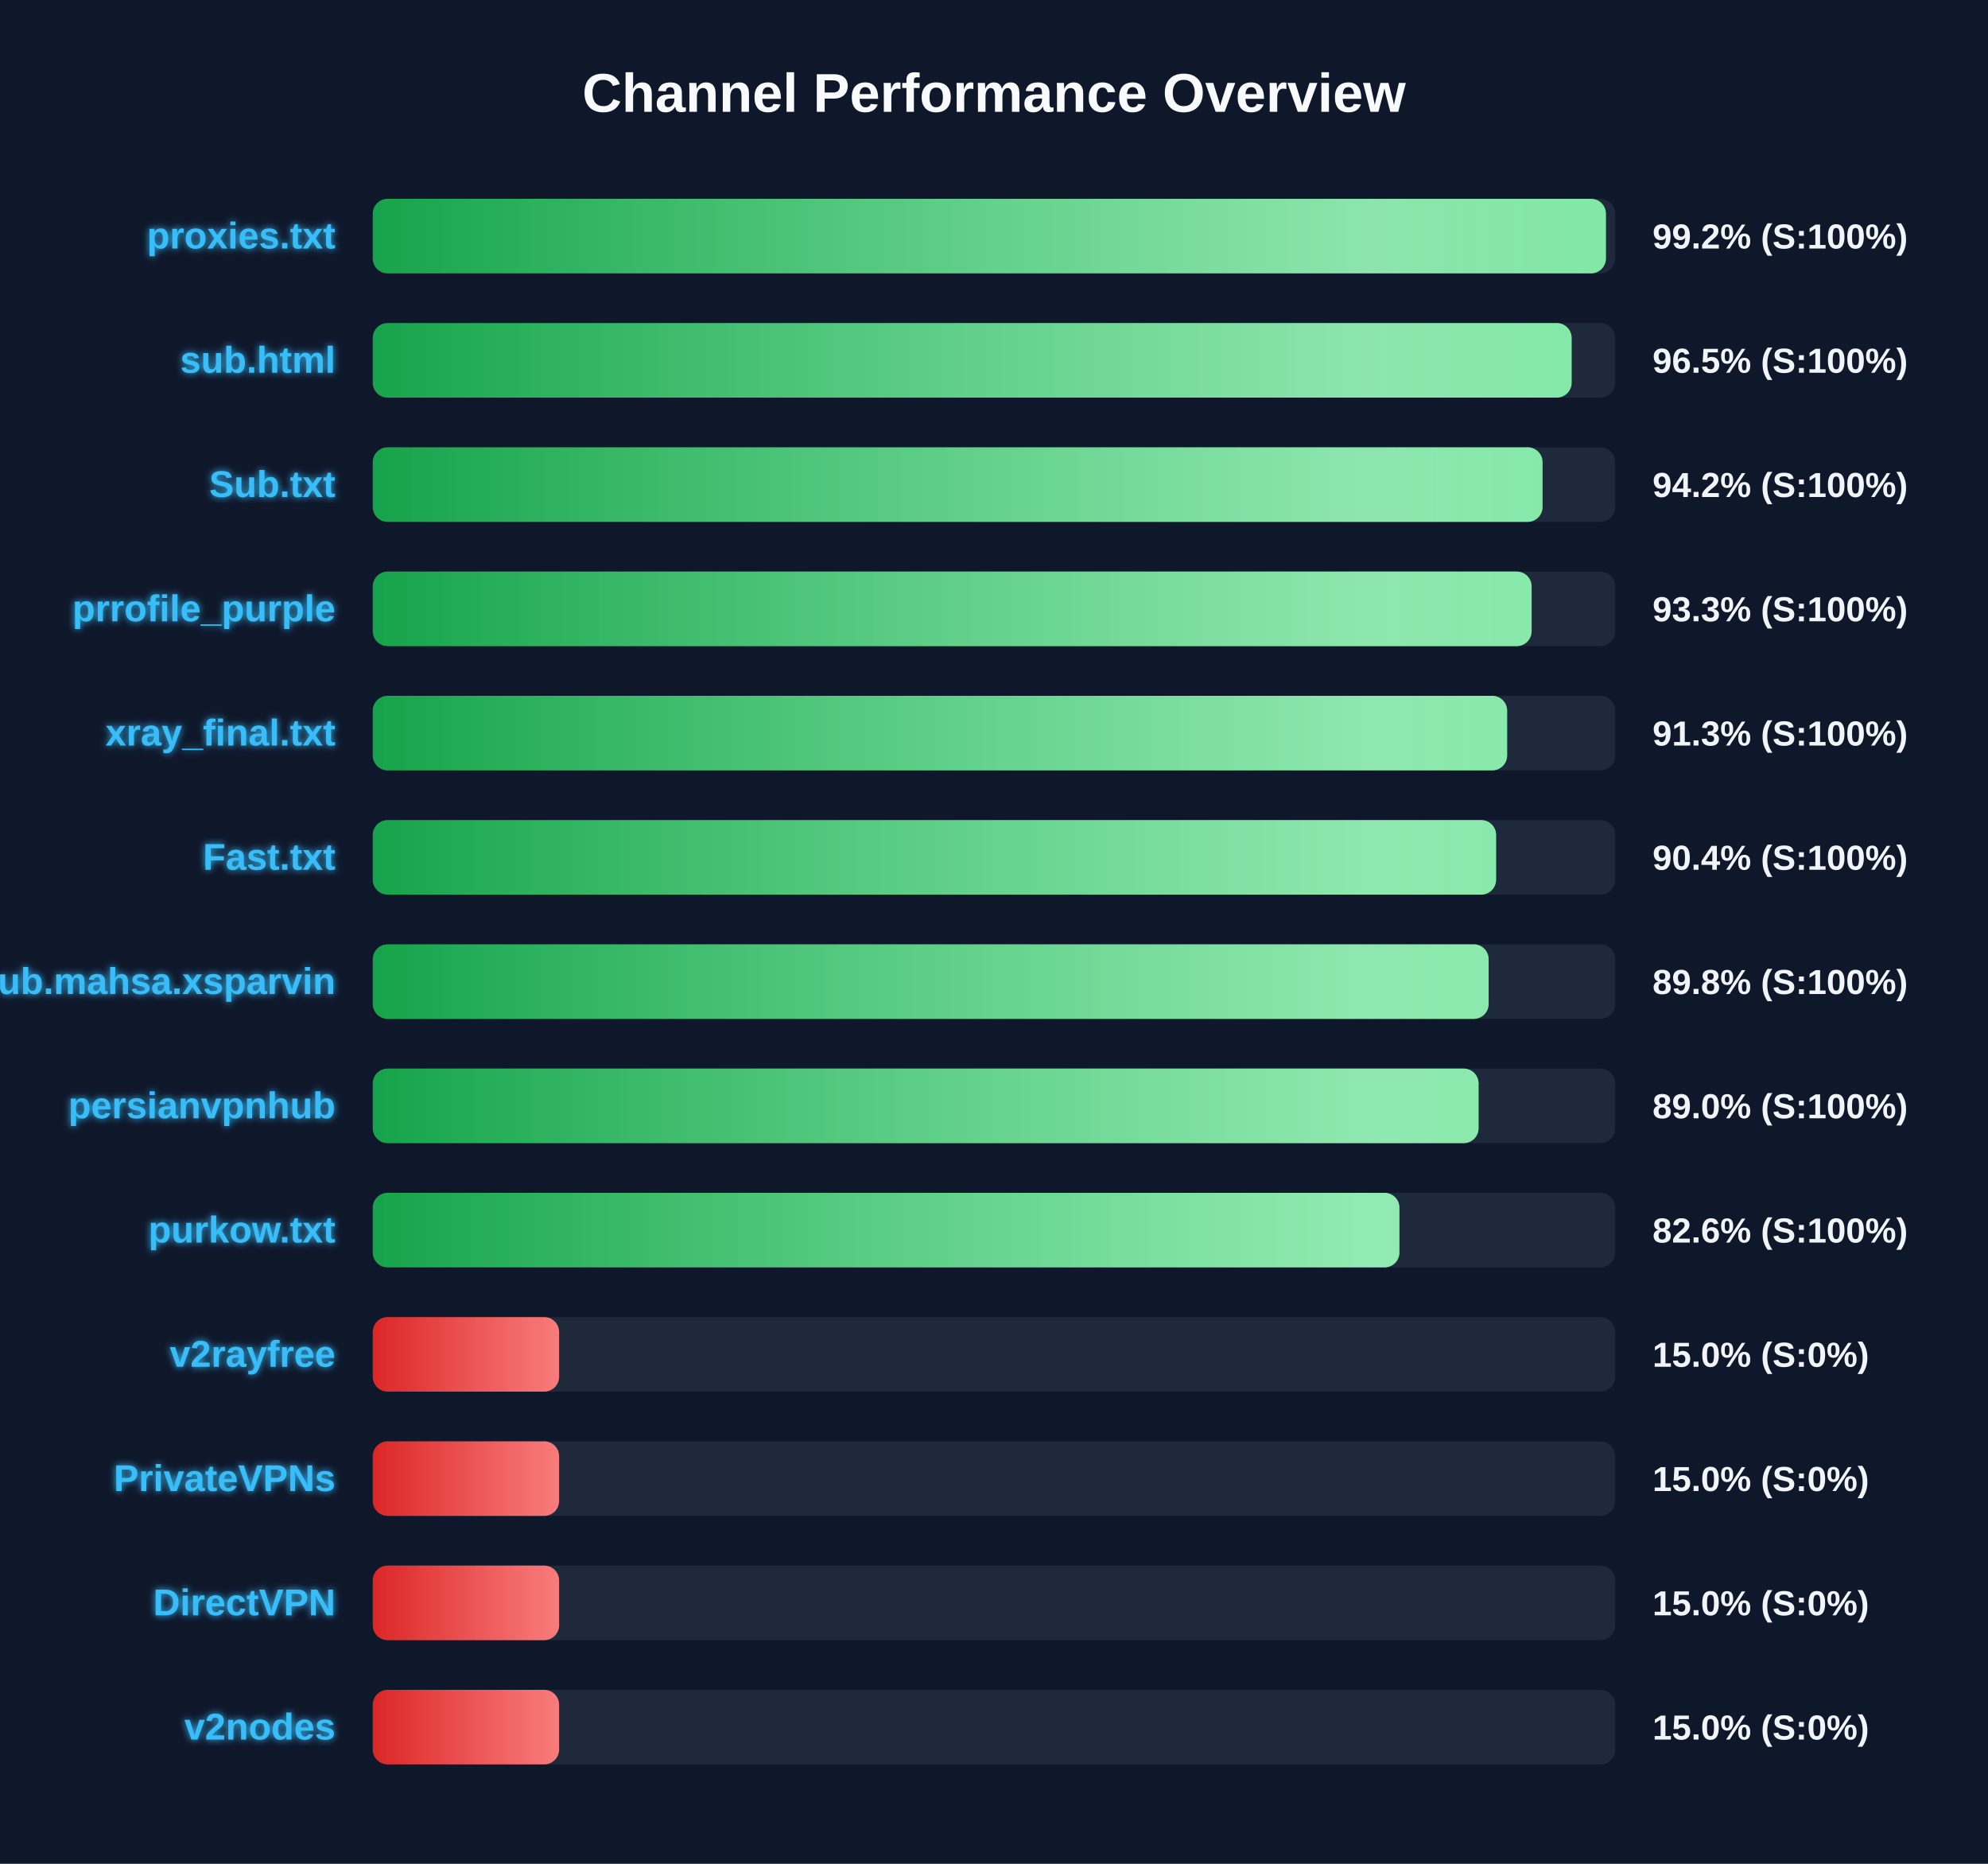
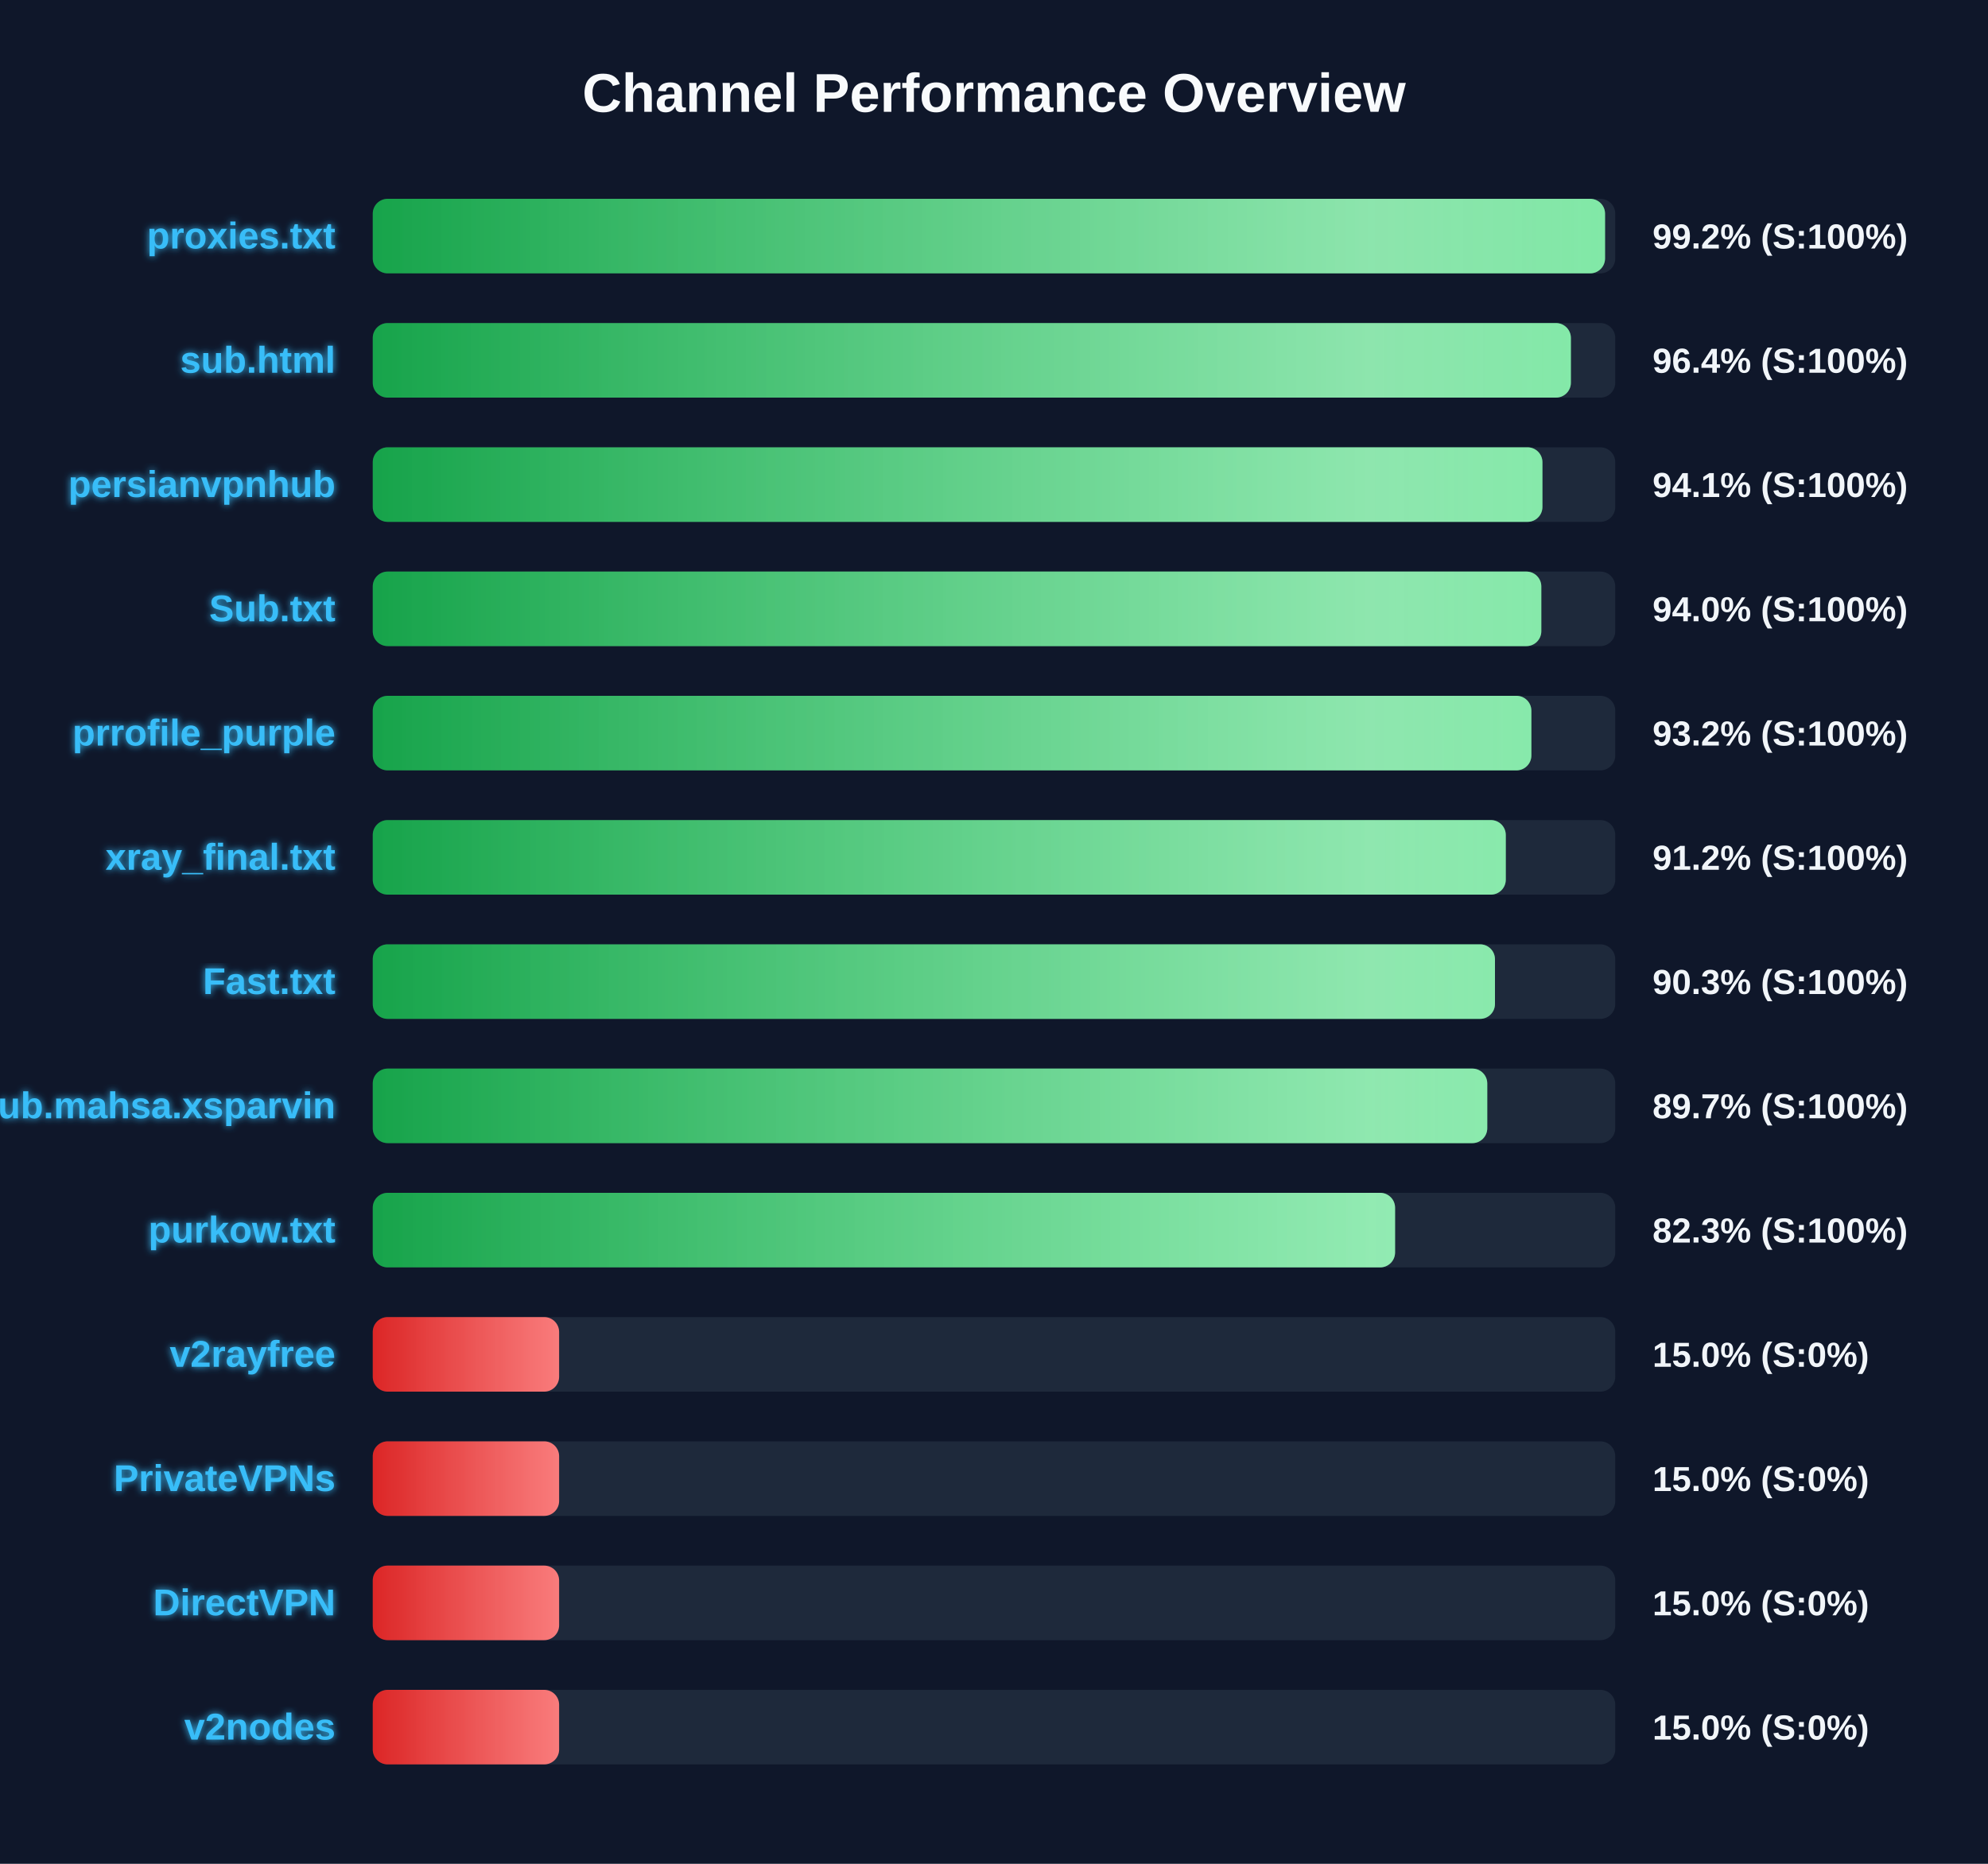
<svg xmlns="http://www.w3.org/2000/svg" width="800" height="750" version="1.1">
  <defs>
    <linearGradient id="grad-green" x1="0%" y1="0%" x2="100%" y2="0%">
      <stop offset="0%" stop-color="#16a34a" />
      <stop offset="100%" stop-color="#4ade80" />
    </linearGradient>
    <linearGradient id="grad-yellow" x1="0%" y1="0%" x2="100%" y2="0%">
      <stop offset="0%" stop-color="#ca8a04" />
      <stop offset="100%" stop-color="#fde047" />
    </linearGradient>
    <linearGradient id="grad-red" x1="0%" y1="0%" x2="100%" y2="0%">
      <stop offset="0%" stop-color="#dc2626" />
      <stop offset="100%" stop-color="#f87171" />
    </linearGradient>
    <linearGradient id="shimmer" x1="0%" y1="0%" x2="100%" y2="0%">
      <stop offset="0%" stop-color="rgba(255,255,255,0)" />
      <stop offset="50%" stop-color="rgba(255,255,255,0.4)" />
      <stop offset="100%" stop-color="rgba(255,255,255,0)" />
    </linearGradient>
    <filter id="glow" x="-20%" y="-20%" width="140%" height="140%">
      <feGaussianBlur stdDeviation="1.5" result="blur" />
      <feComposite in="SourceGraphic" in2="blur" operator="over" />
    </filter>
  </defs>
  <style>
        .bg-rect { fill: #0f172a; }
        .title { font: bold 22px 'Segoe UI', Arial, sans-serif; fill: #f8fafc; }
        .row { font: bold 15px 'Segoe UI', Arial, sans-serif; fill: #38bdf8; filter: url(#glow); }
        .score { font: bold 14px 'Segoe UI', Arial, sans-serif; fill: #f1f5f9; }
        @keyframes shimmer-anim {
            0% { transform: translateX(-100%); }
            100% { transform: translateX(200%); }
        }
        .shimmer-rect {
            animation: shimmer-anim 2.5s infinite linear;
        }
    </style>
  <rect width="100%" height="100%" class="bg-rect" />
  <text x="400" y="45" text-anchor="middle" class="title">Channel Performance Overview</text>
  <rect x="150" y="80" width="500" height="30" fill="#1e293b" rx="6" />
  <clipPath id="clip-0">
-     <rect x="150" y="80" width="496.25" height="30" rx="6" />
+     <rect x="150" y="80" width="495.9" height="30" rx="6" />
  </clipPath>
-   <rect x="150" y="80" width="496.25" height="30" fill="url(#grad-green)" rx="6" />
+   <rect x="150" y="80" width="495.9" height="30" fill="url(#grad-green)" rx="6" />
  <g clip-path="url(#clip-0)">
    <rect x="150" y="80" width="100%" height="30" fill="url(#shimmer)" class="shimmer-rect" />
  </g>
  <text x="135" y="100" text-anchor="end" class="row">proxies.txt</text>
  <text x="665" y="100" text-anchor="start" class="score">99.2% (S:100%)</text>
  <rect x="150" y="130" width="500" height="30" fill="#1e293b" rx="6" />
  <clipPath id="clip-1">
-     <rect x="150" y="130" width="482.45" height="30" rx="6" />
+     <rect x="150" y="130" width="482.15" height="30" rx="6" />
  </clipPath>
-   <rect x="150" y="130" width="482.45" height="30" fill="url(#grad-green)" rx="6" />
+   <rect x="150" y="130" width="482.15" height="30" fill="url(#grad-green)" rx="6" />
  <g clip-path="url(#clip-1)">
    <rect x="150" y="130" width="100%" height="30" fill="url(#shimmer)" class="shimmer-rect" />
  </g>
  <text x="135" y="150" text-anchor="end" class="row">sub.html</text>
-   <text x="665" y="150" text-anchor="start" class="score">96.5% (S:100%)</text>
+   <text x="665" y="150" text-anchor="start" class="score">96.4% (S:100%)</text>
  <rect x="150" y="180" width="500" height="30" fill="#1e293b" rx="6" />
  <clipPath id="clip-2">
-     <rect x="150" y="180" width="470.75" height="30" rx="6" />
+     <rect x="150" y="180" width="470.7" height="30" rx="6" />
  </clipPath>
-   <rect x="150" y="180" width="470.75" height="30" fill="url(#grad-green)" rx="6" />
+   <rect x="150" y="180" width="470.7" height="30" fill="url(#grad-green)" rx="6" />
  <g clip-path="url(#clip-2)">
    <rect x="150" y="180" width="100%" height="30" fill="url(#shimmer)" class="shimmer-rect" />
  </g>
-   <text x="135" y="200" text-anchor="end" class="row">Sub.txt</text>
-   <text x="665" y="200" text-anchor="start" class="score">94.2% (S:100%)</text>
+   <text x="135" y="200" text-anchor="end" class="row">persianvpnhub</text>
+   <text x="665" y="200" text-anchor="start" class="score">94.1% (S:100%)</text>
  <rect x="150" y="230" width="500" height="30" fill="#1e293b" rx="6" />
  <clipPath id="clip-3">
-     <rect x="150" y="230" width="466.35" height="30" rx="6" />
+     <rect x="150" y="230" width="470.25" height="30" rx="6" />
  </clipPath>
-   <rect x="150" y="230" width="466.35" height="30" fill="url(#grad-green)" rx="6" />
+   <rect x="150" y="230" width="470.25" height="30" fill="url(#grad-green)" rx="6" />
  <g clip-path="url(#clip-3)">
    <rect x="150" y="230" width="100%" height="30" fill="url(#shimmer)" class="shimmer-rect" />
  </g>
-   <text x="135" y="250" text-anchor="end" class="row">prrofile_purple</text>
-   <text x="665" y="250" text-anchor="start" class="score">93.3% (S:100%)</text>
+   <text x="135" y="250" text-anchor="end" class="row">Sub.txt</text>
+   <text x="665" y="250" text-anchor="start" class="score">94.0% (S:100%)</text>
  <rect x="150" y="280" width="500" height="30" fill="#1e293b" rx="6" />
  <clipPath id="clip-4">
-     <rect x="150" y="280" width="456.5" height="30" rx="6" />
+     <rect x="150" y="280" width="466.25" height="30" rx="6" />
  </clipPath>
-   <rect x="150" y="280" width="456.5" height="30" fill="url(#grad-green)" rx="6" />
+   <rect x="150" y="280" width="466.25" height="30" fill="url(#grad-green)" rx="6" />
  <g clip-path="url(#clip-4)">
    <rect x="150" y="280" width="100%" height="30" fill="url(#shimmer)" class="shimmer-rect" />
  </g>
-   <text x="135" y="300" text-anchor="end" class="row">xray_final.txt</text>
-   <text x="665" y="300" text-anchor="start" class="score">91.3% (S:100%)</text>
+   <text x="135" y="300" text-anchor="end" class="row">prrofile_purple</text>
+   <text x="665" y="300" text-anchor="start" class="score">93.2% (S:100%)</text>
  <rect x="150" y="330" width="500" height="30" fill="#1e293b" rx="6" />
  <clipPath id="clip-5">
-     <rect x="150" y="330" width="452.05" height="30" rx="6" />
+     <rect x="150" y="330" width="455.95" height="30" rx="6" />
  </clipPath>
-   <rect x="150" y="330" width="452.05" height="30" fill="url(#grad-green)" rx="6" />
+   <rect x="150" y="330" width="455.95" height="30" fill="url(#grad-green)" rx="6" />
  <g clip-path="url(#clip-5)">
    <rect x="150" y="330" width="100%" height="30" fill="url(#shimmer)" class="shimmer-rect" />
  </g>
-   <text x="135" y="350" text-anchor="end" class="row">Fast.txt</text>
-   <text x="665" y="350" text-anchor="start" class="score">90.4% (S:100%)</text>
+   <text x="135" y="350" text-anchor="end" class="row">xray_final.txt</text>
+   <text x="665" y="350" text-anchor="start" class="score">91.2% (S:100%)</text>
  <rect x="150" y="380" width="500" height="30" fill="#1e293b" rx="6" />
  <clipPath id="clip-6">
-     <rect x="150" y="380" width="449.05" height="30" rx="6" />
+     <rect x="150" y="380" width="451.6" height="30" rx="6" />
  </clipPath>
-   <rect x="150" y="380" width="449.05" height="30" fill="url(#grad-green)" rx="6" />
+   <rect x="150" y="380" width="451.6" height="30" fill="url(#grad-green)" rx="6" />
  <g clip-path="url(#clip-6)">
    <rect x="150" y="380" width="100%" height="30" fill="url(#shimmer)" class="shimmer-rect" />
  </g>
-   <text x="135" y="400" text-anchor="end" class="row">Sub.mahsa.xsparvin</text>
-   <text x="665" y="400" text-anchor="start" class="score">89.8% (S:100%)</text>
+   <text x="135" y="400" text-anchor="end" class="row">Fast.txt</text>
+   <text x="665" y="400" text-anchor="start" class="score">90.3% (S:100%)</text>
  <rect x="150" y="430" width="500" height="30" fill="#1e293b" rx="6" />
  <clipPath id="clip-7">
-     <rect x="150" y="430" width="445.0" height="30" rx="6" />
+     <rect x="150" y="430" width="448.5" height="30" rx="6" />
  </clipPath>
-   <rect x="150" y="430" width="445.0" height="30" fill="url(#grad-green)" rx="6" />
+   <rect x="150" y="430" width="448.5" height="30" fill="url(#grad-green)" rx="6" />
  <g clip-path="url(#clip-7)">
    <rect x="150" y="430" width="100%" height="30" fill="url(#shimmer)" class="shimmer-rect" />
  </g>
-   <text x="135" y="450" text-anchor="end" class="row">persianvpnhub</text>
-   <text x="665" y="450" text-anchor="start" class="score">89.0% (S:100%)</text>
+   <text x="135" y="450" text-anchor="end" class="row">Sub.mahsa.xsparvin</text>
+   <text x="665" y="450" text-anchor="start" class="score">89.7% (S:100%)</text>
  <rect x="150" y="480" width="500" height="30" fill="#1e293b" rx="6" />
  <clipPath id="clip-8">
-     <rect x="150" y="480" width="413.15" height="30" rx="6" />
+     <rect x="150" y="480" width="411.4" height="30" rx="6" />
  </clipPath>
-   <rect x="150" y="480" width="413.15" height="30" fill="url(#grad-green)" rx="6" />
+   <rect x="150" y="480" width="411.4" height="30" fill="url(#grad-green)" rx="6" />
  <g clip-path="url(#clip-8)">
    <rect x="150" y="480" width="100%" height="30" fill="url(#shimmer)" class="shimmer-rect" />
  </g>
  <text x="135" y="500" text-anchor="end" class="row">purkow.txt</text>
-   <text x="665" y="500" text-anchor="start" class="score">82.6% (S:100%)</text>
+   <text x="665" y="500" text-anchor="start" class="score">82.3% (S:100%)</text>
  <rect x="150" y="530" width="500" height="30" fill="#1e293b" rx="6" />
  <clipPath id="clip-9">
    <rect x="150" y="530" width="75.0" height="30" rx="6" />
  </clipPath>
  <rect x="150" y="530" width="75.0" height="30" fill="url(#grad-red)" rx="6" />
  <g clip-path="url(#clip-9)">
    <rect x="150" y="530" width="100%" height="30" fill="url(#shimmer)" class="shimmer-rect" />
  </g>
  <text x="135" y="550" text-anchor="end" class="row">v2rayfree</text>
  <text x="665" y="550" text-anchor="start" class="score">15.0% (S:0%)</text>
  <rect x="150" y="580" width="500" height="30" fill="#1e293b" rx="6" />
  <clipPath id="clip-10">
    <rect x="150" y="580" width="75.0" height="30" rx="6" />
  </clipPath>
  <rect x="150" y="580" width="75.0" height="30" fill="url(#grad-red)" rx="6" />
  <g clip-path="url(#clip-10)">
    <rect x="150" y="580" width="100%" height="30" fill="url(#shimmer)" class="shimmer-rect" />
  </g>
  <text x="135" y="600" text-anchor="end" class="row">PrivateVPNs</text>
  <text x="665" y="600" text-anchor="start" class="score">15.0% (S:0%)</text>
  <rect x="150" y="630" width="500" height="30" fill="#1e293b" rx="6" />
  <clipPath id="clip-11">
    <rect x="150" y="630" width="75.0" height="30" rx="6" />
  </clipPath>
  <rect x="150" y="630" width="75.0" height="30" fill="url(#grad-red)" rx="6" />
  <g clip-path="url(#clip-11)">
    <rect x="150" y="630" width="100%" height="30" fill="url(#shimmer)" class="shimmer-rect" />
  </g>
  <text x="135" y="650" text-anchor="end" class="row">DirectVPN</text>
  <text x="665" y="650" text-anchor="start" class="score">15.0% (S:0%)</text>
  <rect x="150" y="680" width="500" height="30" fill="#1e293b" rx="6" />
  <clipPath id="clip-12">
    <rect x="150" y="680" width="75.0" height="30" rx="6" />
  </clipPath>
  <rect x="150" y="680" width="75.0" height="30" fill="url(#grad-red)" rx="6" />
  <g clip-path="url(#clip-12)">
    <rect x="150" y="680" width="100%" height="30" fill="url(#shimmer)" class="shimmer-rect" />
  </g>
  <text x="135" y="700" text-anchor="end" class="row">v2nodes</text>
  <text x="665" y="700" text-anchor="start" class="score">15.0% (S:0%)</text>
</svg>
